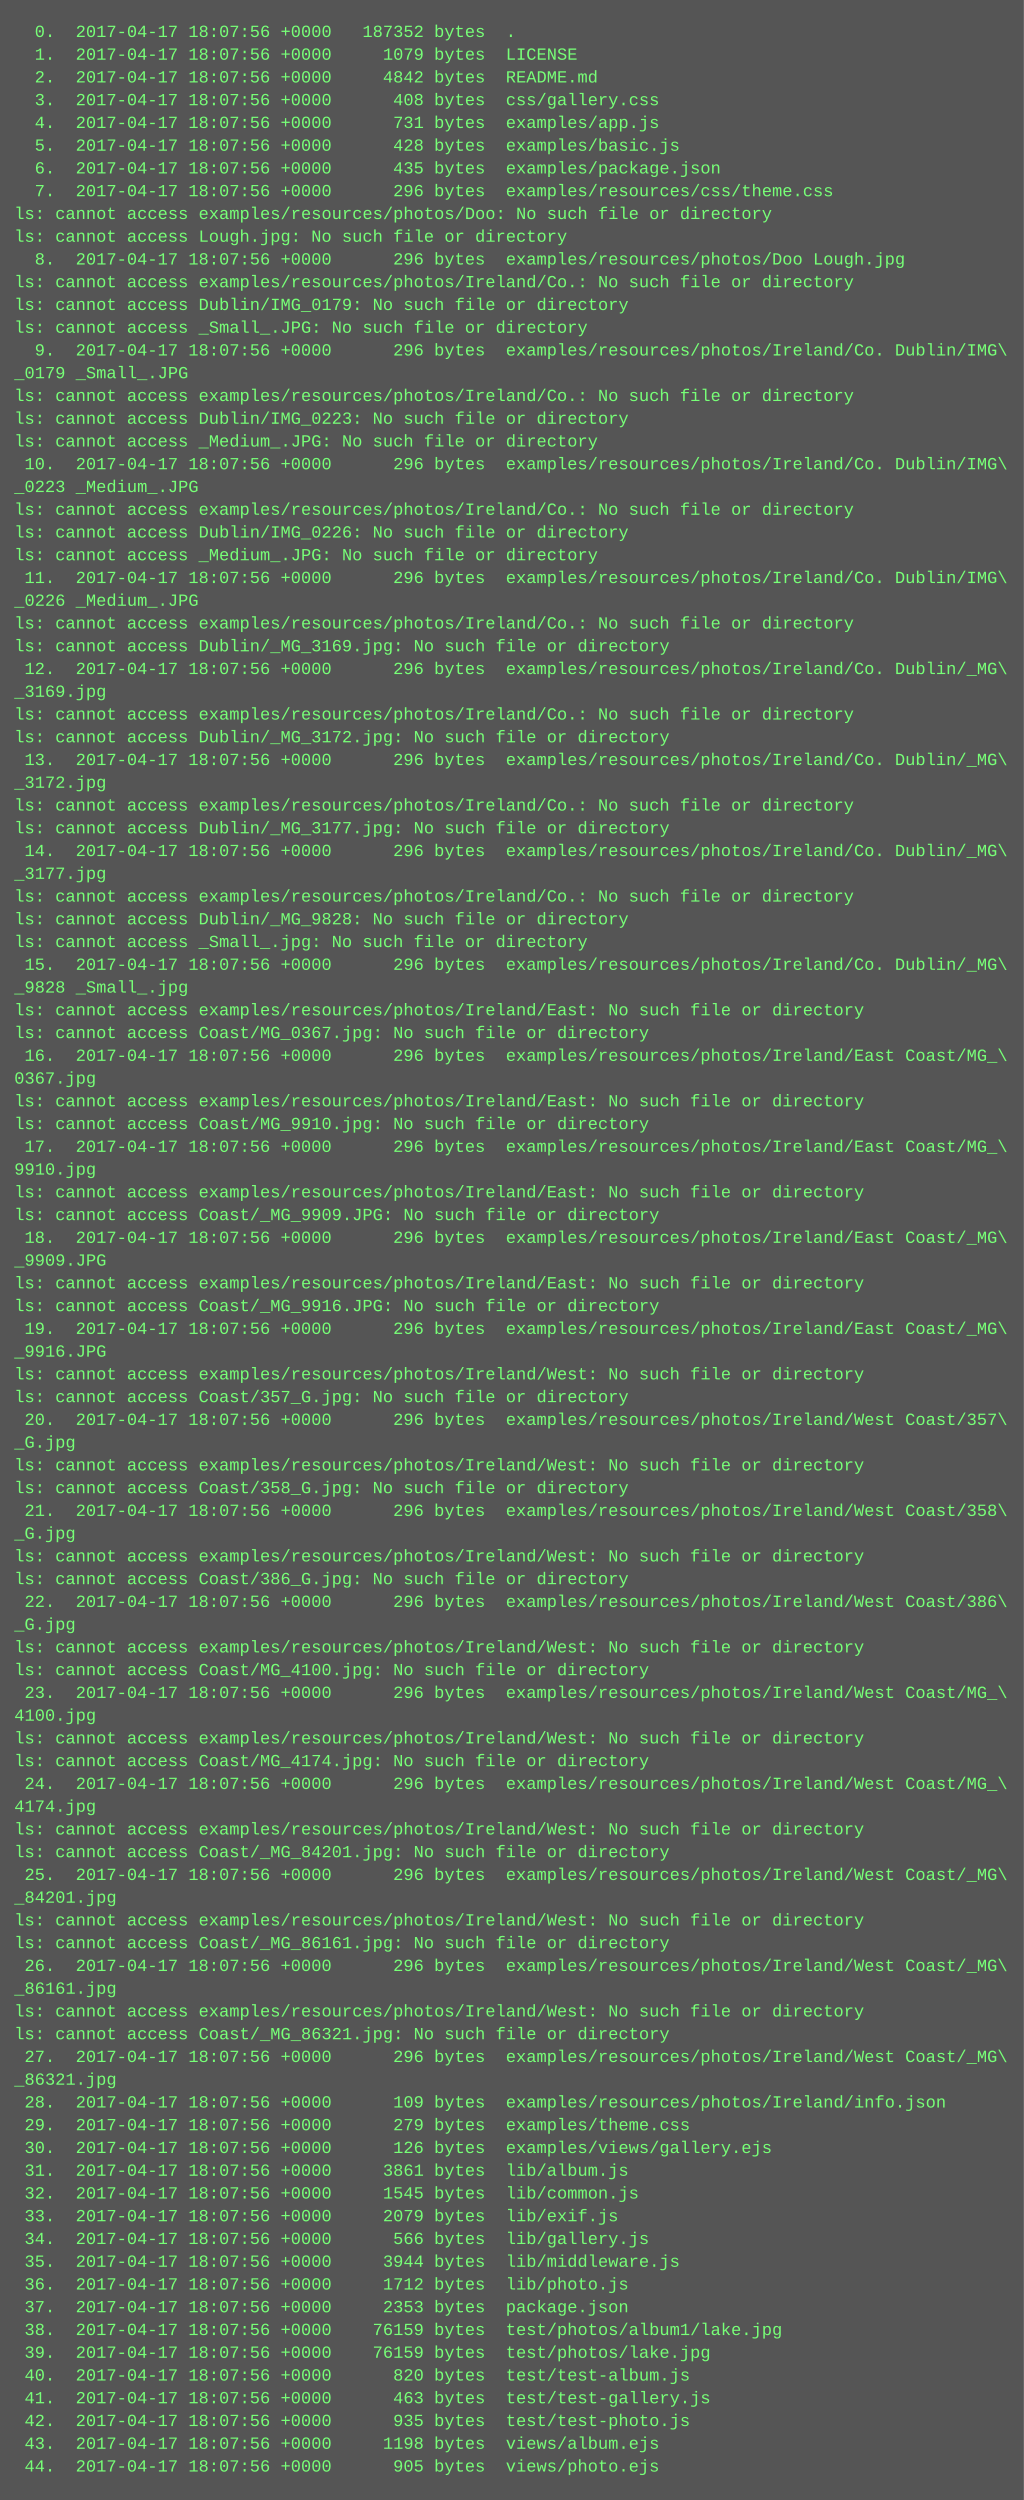
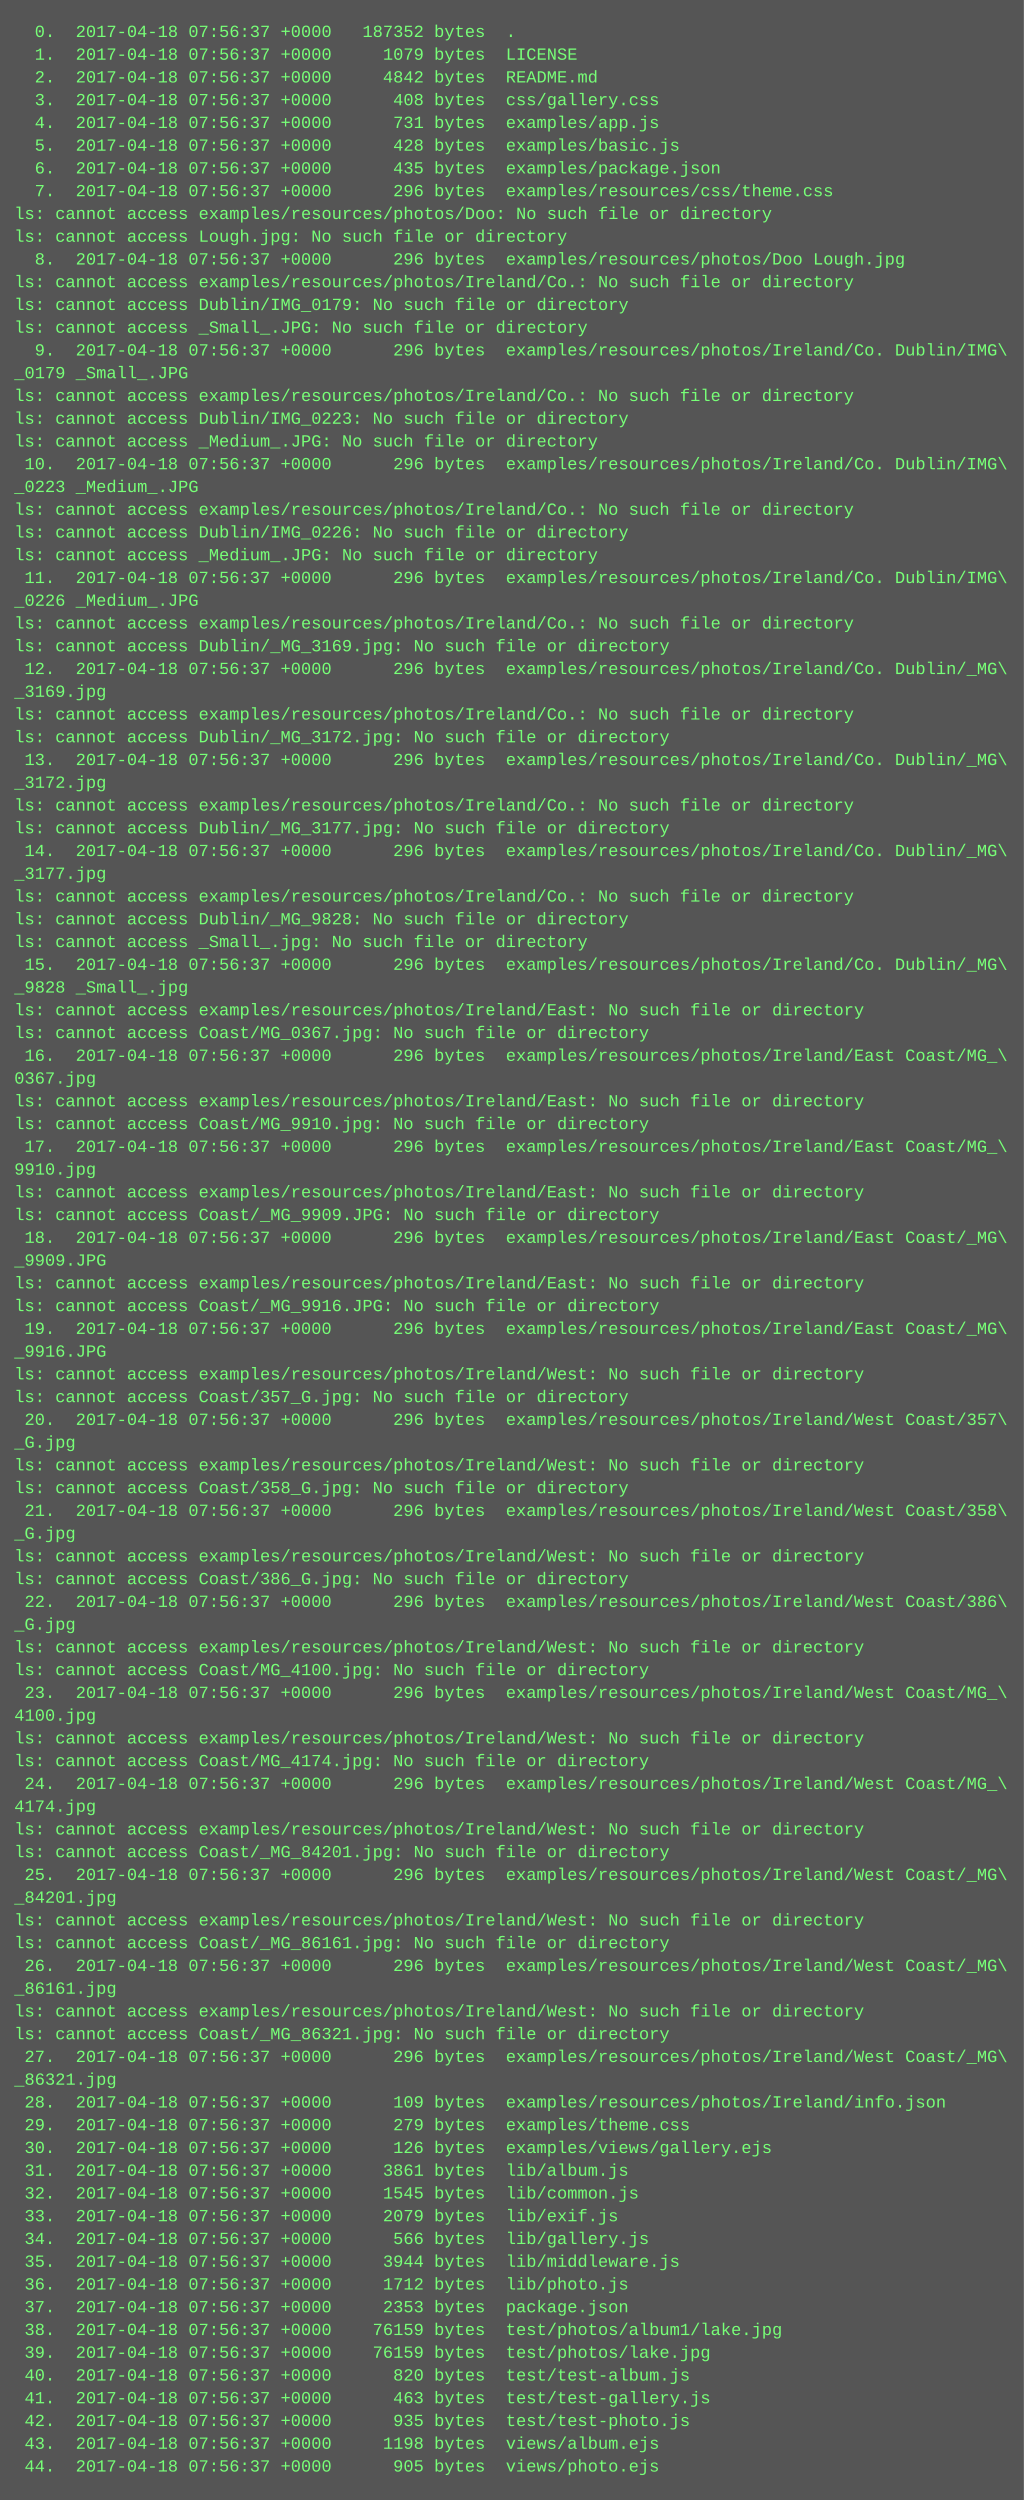
<svg xmlns="http://www.w3.org/2000/svg" height="1758" width="720">
  <rect height="1758" fill="#555" width="720" />
  <text fill="#7f7" font-family="Courier New" font-size="12" xml:space="preserve">
-     <tspan x="10" y="26">  0.  2017-04-17 18:07:56 +0000   187352 bytes  .</tspan>
-     <tspan x="10" y="42">  1.  2017-04-17 18:07:56 +0000     1079 bytes  LICENSE</tspan>
-     <tspan x="10" y="58">  2.  2017-04-17 18:07:56 +0000     4842 bytes  README.md</tspan>
-     <tspan x="10" y="74">  3.  2017-04-17 18:07:56 +0000      408 bytes  css/gallery.css</tspan>
-     <tspan x="10" y="90">  4.  2017-04-17 18:07:56 +0000      731 bytes  examples/app.js</tspan>
-     <tspan x="10" y="106">  5.  2017-04-17 18:07:56 +0000      428 bytes  examples/basic.js</tspan>
-     <tspan x="10" y="122">  6.  2017-04-17 18:07:56 +0000      435 bytes  examples/package.json</tspan>
-     <tspan x="10" y="138">  7.  2017-04-17 18:07:56 +0000      296 bytes  examples/resources/css/theme.css</tspan>
+     <tspan x="10" y="26">  0.  2017-04-18 07:56:37 +0000   187352 bytes  .</tspan>
+     <tspan x="10" y="42">  1.  2017-04-18 07:56:37 +0000     1079 bytes  LICENSE</tspan>
+     <tspan x="10" y="58">  2.  2017-04-18 07:56:37 +0000     4842 bytes  README.md</tspan>
+     <tspan x="10" y="74">  3.  2017-04-18 07:56:37 +0000      408 bytes  css/gallery.css</tspan>
+     <tspan x="10" y="90">  4.  2017-04-18 07:56:37 +0000      731 bytes  examples/app.js</tspan>
+     <tspan x="10" y="106">  5.  2017-04-18 07:56:37 +0000      428 bytes  examples/basic.js</tspan>
+     <tspan x="10" y="122">  6.  2017-04-18 07:56:37 +0000      435 bytes  examples/package.json</tspan>
+     <tspan x="10" y="138">  7.  2017-04-18 07:56:37 +0000      296 bytes  examples/resources/css/theme.css</tspan>
    <tspan x="10" y="154">ls: cannot access examples/resources/photos/Doo: No such file or directory</tspan>
    <tspan x="10" y="170">ls: cannot access Lough.jpg: No such file or directory</tspan>
-     <tspan x="10" y="186">  8.  2017-04-17 18:07:56 +0000      296 bytes  examples/resources/photos/Doo Lough.jpg</tspan>
+     <tspan x="10" y="186">  8.  2017-04-18 07:56:37 +0000      296 bytes  examples/resources/photos/Doo Lough.jpg</tspan>
    <tspan x="10" y="202">ls: cannot access examples/resources/photos/Ireland/Co.: No such file or directory</tspan>
    <tspan x="10" y="218">ls: cannot access Dublin/IMG_0179: No such file or directory</tspan>
    <tspan x="10" y="234">ls: cannot access _Small_.JPG: No such file or directory</tspan>
-     <tspan x="10" y="250">  9.  2017-04-17 18:07:56 +0000      296 bytes  examples/resources/photos/Ireland/Co. Dublin/IMG\</tspan>
+     <tspan x="10" y="250">  9.  2017-04-18 07:56:37 +0000      296 bytes  examples/resources/photos/Ireland/Co. Dublin/IMG\</tspan>
    <tspan x="10" y="266">_0179 _Small_.JPG</tspan>
    <tspan x="10" y="282">ls: cannot access examples/resources/photos/Ireland/Co.: No such file or directory</tspan>
    <tspan x="10" y="298">ls: cannot access Dublin/IMG_0223: No such file or directory</tspan>
    <tspan x="10" y="314">ls: cannot access _Medium_.JPG: No such file or directory</tspan>
-     <tspan x="10" y="330"> 10.  2017-04-17 18:07:56 +0000      296 bytes  examples/resources/photos/Ireland/Co. Dublin/IMG\</tspan>
+     <tspan x="10" y="330"> 10.  2017-04-18 07:56:37 +0000      296 bytes  examples/resources/photos/Ireland/Co. Dublin/IMG\</tspan>
    <tspan x="10" y="346">_0223 _Medium_.JPG</tspan>
    <tspan x="10" y="362">ls: cannot access examples/resources/photos/Ireland/Co.: No such file or directory</tspan>
    <tspan x="10" y="378">ls: cannot access Dublin/IMG_0226: No such file or directory</tspan>
    <tspan x="10" y="394">ls: cannot access _Medium_.JPG: No such file or directory</tspan>
-     <tspan x="10" y="410"> 11.  2017-04-17 18:07:56 +0000      296 bytes  examples/resources/photos/Ireland/Co. Dublin/IMG\</tspan>
+     <tspan x="10" y="410"> 11.  2017-04-18 07:56:37 +0000      296 bytes  examples/resources/photos/Ireland/Co. Dublin/IMG\</tspan>
    <tspan x="10" y="426">_0226 _Medium_.JPG</tspan>
    <tspan x="10" y="442">ls: cannot access examples/resources/photos/Ireland/Co.: No such file or directory</tspan>
    <tspan x="10" y="458">ls: cannot access Dublin/_MG_3169.jpg: No such file or directory</tspan>
-     <tspan x="10" y="474"> 12.  2017-04-17 18:07:56 +0000      296 bytes  examples/resources/photos/Ireland/Co. Dublin/_MG\</tspan>
+     <tspan x="10" y="474"> 12.  2017-04-18 07:56:37 +0000      296 bytes  examples/resources/photos/Ireland/Co. Dublin/_MG\</tspan>
    <tspan x="10" y="490">_3169.jpg</tspan>
    <tspan x="10" y="506">ls: cannot access examples/resources/photos/Ireland/Co.: No such file or directory</tspan>
    <tspan x="10" y="522">ls: cannot access Dublin/_MG_3172.jpg: No such file or directory</tspan>
-     <tspan x="10" y="538"> 13.  2017-04-17 18:07:56 +0000      296 bytes  examples/resources/photos/Ireland/Co. Dublin/_MG\</tspan>
+     <tspan x="10" y="538"> 13.  2017-04-18 07:56:37 +0000      296 bytes  examples/resources/photos/Ireland/Co. Dublin/_MG\</tspan>
    <tspan x="10" y="554">_3172.jpg</tspan>
    <tspan x="10" y="570">ls: cannot access examples/resources/photos/Ireland/Co.: No such file or directory</tspan>
    <tspan x="10" y="586">ls: cannot access Dublin/_MG_3177.jpg: No such file or directory</tspan>
-     <tspan x="10" y="602"> 14.  2017-04-17 18:07:56 +0000      296 bytes  examples/resources/photos/Ireland/Co. Dublin/_MG\</tspan>
+     <tspan x="10" y="602"> 14.  2017-04-18 07:56:37 +0000      296 bytes  examples/resources/photos/Ireland/Co. Dublin/_MG\</tspan>
    <tspan x="10" y="618">_3177.jpg</tspan>
    <tspan x="10" y="634">ls: cannot access examples/resources/photos/Ireland/Co.: No such file or directory</tspan>
    <tspan x="10" y="650">ls: cannot access Dublin/_MG_9828: No such file or directory</tspan>
    <tspan x="10" y="666">ls: cannot access _Small_.jpg: No such file or directory</tspan>
-     <tspan x="10" y="682"> 15.  2017-04-17 18:07:56 +0000      296 bytes  examples/resources/photos/Ireland/Co. Dublin/_MG\</tspan>
+     <tspan x="10" y="682"> 15.  2017-04-18 07:56:37 +0000      296 bytes  examples/resources/photos/Ireland/Co. Dublin/_MG\</tspan>
    <tspan x="10" y="698">_9828 _Small_.jpg</tspan>
    <tspan x="10" y="714">ls: cannot access examples/resources/photos/Ireland/East: No such file or directory</tspan>
    <tspan x="10" y="730">ls: cannot access Coast/MG_0367.jpg: No such file or directory</tspan>
-     <tspan x="10" y="746"> 16.  2017-04-17 18:07:56 +0000      296 bytes  examples/resources/photos/Ireland/East Coast/MG_\</tspan>
+     <tspan x="10" y="746"> 16.  2017-04-18 07:56:37 +0000      296 bytes  examples/resources/photos/Ireland/East Coast/MG_\</tspan>
    <tspan x="10" y="762">0367.jpg</tspan>
    <tspan x="10" y="778">ls: cannot access examples/resources/photos/Ireland/East: No such file or directory</tspan>
    <tspan x="10" y="794">ls: cannot access Coast/MG_9910.jpg: No such file or directory</tspan>
-     <tspan x="10" y="810"> 17.  2017-04-17 18:07:56 +0000      296 bytes  examples/resources/photos/Ireland/East Coast/MG_\</tspan>
+     <tspan x="10" y="810"> 17.  2017-04-18 07:56:37 +0000      296 bytes  examples/resources/photos/Ireland/East Coast/MG_\</tspan>
    <tspan x="10" y="826">9910.jpg</tspan>
    <tspan x="10" y="842">ls: cannot access examples/resources/photos/Ireland/East: No such file or directory</tspan>
    <tspan x="10" y="858">ls: cannot access Coast/_MG_9909.JPG: No such file or directory</tspan>
-     <tspan x="10" y="874"> 18.  2017-04-17 18:07:56 +0000      296 bytes  examples/resources/photos/Ireland/East Coast/_MG\</tspan>
+     <tspan x="10" y="874"> 18.  2017-04-18 07:56:37 +0000      296 bytes  examples/resources/photos/Ireland/East Coast/_MG\</tspan>
    <tspan x="10" y="890">_9909.JPG</tspan>
    <tspan x="10" y="906">ls: cannot access examples/resources/photos/Ireland/East: No such file or directory</tspan>
    <tspan x="10" y="922">ls: cannot access Coast/_MG_9916.JPG: No such file or directory</tspan>
-     <tspan x="10" y="938"> 19.  2017-04-17 18:07:56 +0000      296 bytes  examples/resources/photos/Ireland/East Coast/_MG\</tspan>
+     <tspan x="10" y="938"> 19.  2017-04-18 07:56:37 +0000      296 bytes  examples/resources/photos/Ireland/East Coast/_MG\</tspan>
    <tspan x="10" y="954">_9916.JPG</tspan>
    <tspan x="10" y="970">ls: cannot access examples/resources/photos/Ireland/West: No such file or directory</tspan>
    <tspan x="10" y="986">ls: cannot access Coast/357_G.jpg: No such file or directory</tspan>
-     <tspan x="10" y="1002"> 20.  2017-04-17 18:07:56 +0000      296 bytes  examples/resources/photos/Ireland/West Coast/357\</tspan>
+     <tspan x="10" y="1002"> 20.  2017-04-18 07:56:37 +0000      296 bytes  examples/resources/photos/Ireland/West Coast/357\</tspan>
    <tspan x="10" y="1018">_G.jpg</tspan>
    <tspan x="10" y="1034">ls: cannot access examples/resources/photos/Ireland/West: No such file or directory</tspan>
    <tspan x="10" y="1050">ls: cannot access Coast/358_G.jpg: No such file or directory</tspan>
-     <tspan x="10" y="1066"> 21.  2017-04-17 18:07:56 +0000      296 bytes  examples/resources/photos/Ireland/West Coast/358\</tspan>
+     <tspan x="10" y="1066"> 21.  2017-04-18 07:56:37 +0000      296 bytes  examples/resources/photos/Ireland/West Coast/358\</tspan>
    <tspan x="10" y="1082">_G.jpg</tspan>
    <tspan x="10" y="1098">ls: cannot access examples/resources/photos/Ireland/West: No such file or directory</tspan>
    <tspan x="10" y="1114">ls: cannot access Coast/386_G.jpg: No such file or directory</tspan>
-     <tspan x="10" y="1130"> 22.  2017-04-17 18:07:56 +0000      296 bytes  examples/resources/photos/Ireland/West Coast/386\</tspan>
+     <tspan x="10" y="1130"> 22.  2017-04-18 07:56:37 +0000      296 bytes  examples/resources/photos/Ireland/West Coast/386\</tspan>
    <tspan x="10" y="1146">_G.jpg</tspan>
    <tspan x="10" y="1162">ls: cannot access examples/resources/photos/Ireland/West: No such file or directory</tspan>
    <tspan x="10" y="1178">ls: cannot access Coast/MG_4100.jpg: No such file or directory</tspan>
-     <tspan x="10" y="1194"> 23.  2017-04-17 18:07:56 +0000      296 bytes  examples/resources/photos/Ireland/West Coast/MG_\</tspan>
+     <tspan x="10" y="1194"> 23.  2017-04-18 07:56:37 +0000      296 bytes  examples/resources/photos/Ireland/West Coast/MG_\</tspan>
    <tspan x="10" y="1210">4100.jpg</tspan>
    <tspan x="10" y="1226">ls: cannot access examples/resources/photos/Ireland/West: No such file or directory</tspan>
    <tspan x="10" y="1242">ls: cannot access Coast/MG_4174.jpg: No such file or directory</tspan>
-     <tspan x="10" y="1258"> 24.  2017-04-17 18:07:56 +0000      296 bytes  examples/resources/photos/Ireland/West Coast/MG_\</tspan>
+     <tspan x="10" y="1258"> 24.  2017-04-18 07:56:37 +0000      296 bytes  examples/resources/photos/Ireland/West Coast/MG_\</tspan>
    <tspan x="10" y="1274">4174.jpg</tspan>
    <tspan x="10" y="1290">ls: cannot access examples/resources/photos/Ireland/West: No such file or directory</tspan>
    <tspan x="10" y="1306">ls: cannot access Coast/_MG_84201.jpg: No such file or directory</tspan>
-     <tspan x="10" y="1322"> 25.  2017-04-17 18:07:56 +0000      296 bytes  examples/resources/photos/Ireland/West Coast/_MG\</tspan>
+     <tspan x="10" y="1322"> 25.  2017-04-18 07:56:37 +0000      296 bytes  examples/resources/photos/Ireland/West Coast/_MG\</tspan>
    <tspan x="10" y="1338">_84201.jpg</tspan>
    <tspan x="10" y="1354">ls: cannot access examples/resources/photos/Ireland/West: No such file or directory</tspan>
    <tspan x="10" y="1370">ls: cannot access Coast/_MG_86161.jpg: No such file or directory</tspan>
-     <tspan x="10" y="1386"> 26.  2017-04-17 18:07:56 +0000      296 bytes  examples/resources/photos/Ireland/West Coast/_MG\</tspan>
+     <tspan x="10" y="1386"> 26.  2017-04-18 07:56:37 +0000      296 bytes  examples/resources/photos/Ireland/West Coast/_MG\</tspan>
    <tspan x="10" y="1402">_86161.jpg</tspan>
    <tspan x="10" y="1418">ls: cannot access examples/resources/photos/Ireland/West: No such file or directory</tspan>
    <tspan x="10" y="1434">ls: cannot access Coast/_MG_86321.jpg: No such file or directory</tspan>
-     <tspan x="10" y="1450"> 27.  2017-04-17 18:07:56 +0000      296 bytes  examples/resources/photos/Ireland/West Coast/_MG\</tspan>
+     <tspan x="10" y="1450"> 27.  2017-04-18 07:56:37 +0000      296 bytes  examples/resources/photos/Ireland/West Coast/_MG\</tspan>
    <tspan x="10" y="1466">_86321.jpg</tspan>
-     <tspan x="10" y="1482"> 28.  2017-04-17 18:07:56 +0000      109 bytes  examples/resources/photos/Ireland/info.json</tspan>
-     <tspan x="10" y="1498"> 29.  2017-04-17 18:07:56 +0000      279 bytes  examples/theme.css</tspan>
-     <tspan x="10" y="1514"> 30.  2017-04-17 18:07:56 +0000      126 bytes  examples/views/gallery.ejs</tspan>
-     <tspan x="10" y="1530"> 31.  2017-04-17 18:07:56 +0000     3861 bytes  lib/album.js</tspan>
-     <tspan x="10" y="1546"> 32.  2017-04-17 18:07:56 +0000     1545 bytes  lib/common.js</tspan>
-     <tspan x="10" y="1562"> 33.  2017-04-17 18:07:56 +0000     2079 bytes  lib/exif.js</tspan>
-     <tspan x="10" y="1578"> 34.  2017-04-17 18:07:56 +0000      566 bytes  lib/gallery.js</tspan>
-     <tspan x="10" y="1594"> 35.  2017-04-17 18:07:56 +0000     3944 bytes  lib/middleware.js</tspan>
-     <tspan x="10" y="1610"> 36.  2017-04-17 18:07:56 +0000     1712 bytes  lib/photo.js</tspan>
-     <tspan x="10" y="1626"> 37.  2017-04-17 18:07:56 +0000     2353 bytes  package.json</tspan>
-     <tspan x="10" y="1642"> 38.  2017-04-17 18:07:56 +0000    76159 bytes  test/photos/album1/lake.jpg</tspan>
-     <tspan x="10" y="1658"> 39.  2017-04-17 18:07:56 +0000    76159 bytes  test/photos/lake.jpg</tspan>
-     <tspan x="10" y="1674"> 40.  2017-04-17 18:07:56 +0000      820 bytes  test/test-album.js</tspan>
-     <tspan x="10" y="1690"> 41.  2017-04-17 18:07:56 +0000      463 bytes  test/test-gallery.js</tspan>
-     <tspan x="10" y="1706"> 42.  2017-04-17 18:07:56 +0000      935 bytes  test/test-photo.js</tspan>
-     <tspan x="10" y="1722"> 43.  2017-04-17 18:07:56 +0000     1198 bytes  views/album.ejs</tspan>
-     <tspan x="10" y="1738"> 44.  2017-04-17 18:07:56 +0000      905 bytes  views/photo.ejs</tspan>
+     <tspan x="10" y="1482"> 28.  2017-04-18 07:56:37 +0000      109 bytes  examples/resources/photos/Ireland/info.json</tspan>
+     <tspan x="10" y="1498"> 29.  2017-04-18 07:56:37 +0000      279 bytes  examples/theme.css</tspan>
+     <tspan x="10" y="1514"> 30.  2017-04-18 07:56:37 +0000      126 bytes  examples/views/gallery.ejs</tspan>
+     <tspan x="10" y="1530"> 31.  2017-04-18 07:56:37 +0000     3861 bytes  lib/album.js</tspan>
+     <tspan x="10" y="1546"> 32.  2017-04-18 07:56:37 +0000     1545 bytes  lib/common.js</tspan>
+     <tspan x="10" y="1562"> 33.  2017-04-18 07:56:37 +0000     2079 bytes  lib/exif.js</tspan>
+     <tspan x="10" y="1578"> 34.  2017-04-18 07:56:37 +0000      566 bytes  lib/gallery.js</tspan>
+     <tspan x="10" y="1594"> 35.  2017-04-18 07:56:37 +0000     3944 bytes  lib/middleware.js</tspan>
+     <tspan x="10" y="1610"> 36.  2017-04-18 07:56:37 +0000     1712 bytes  lib/photo.js</tspan>
+     <tspan x="10" y="1626"> 37.  2017-04-18 07:56:37 +0000     2353 bytes  package.json</tspan>
+     <tspan x="10" y="1642"> 38.  2017-04-18 07:56:37 +0000    76159 bytes  test/photos/album1/lake.jpg</tspan>
+     <tspan x="10" y="1658"> 39.  2017-04-18 07:56:37 +0000    76159 bytes  test/photos/lake.jpg</tspan>
+     <tspan x="10" y="1674"> 40.  2017-04-18 07:56:37 +0000      820 bytes  test/test-album.js</tspan>
+     <tspan x="10" y="1690"> 41.  2017-04-18 07:56:37 +0000      463 bytes  test/test-gallery.js</tspan>
+     <tspan x="10" y="1706"> 42.  2017-04-18 07:56:37 +0000      935 bytes  test/test-photo.js</tspan>
+     <tspan x="10" y="1722"> 43.  2017-04-18 07:56:37 +0000     1198 bytes  views/album.ejs</tspan>
+     <tspan x="10" y="1738"> 44.  2017-04-18 07:56:37 +0000      905 bytes  views/photo.ejs</tspan>
  </text>
</svg>
